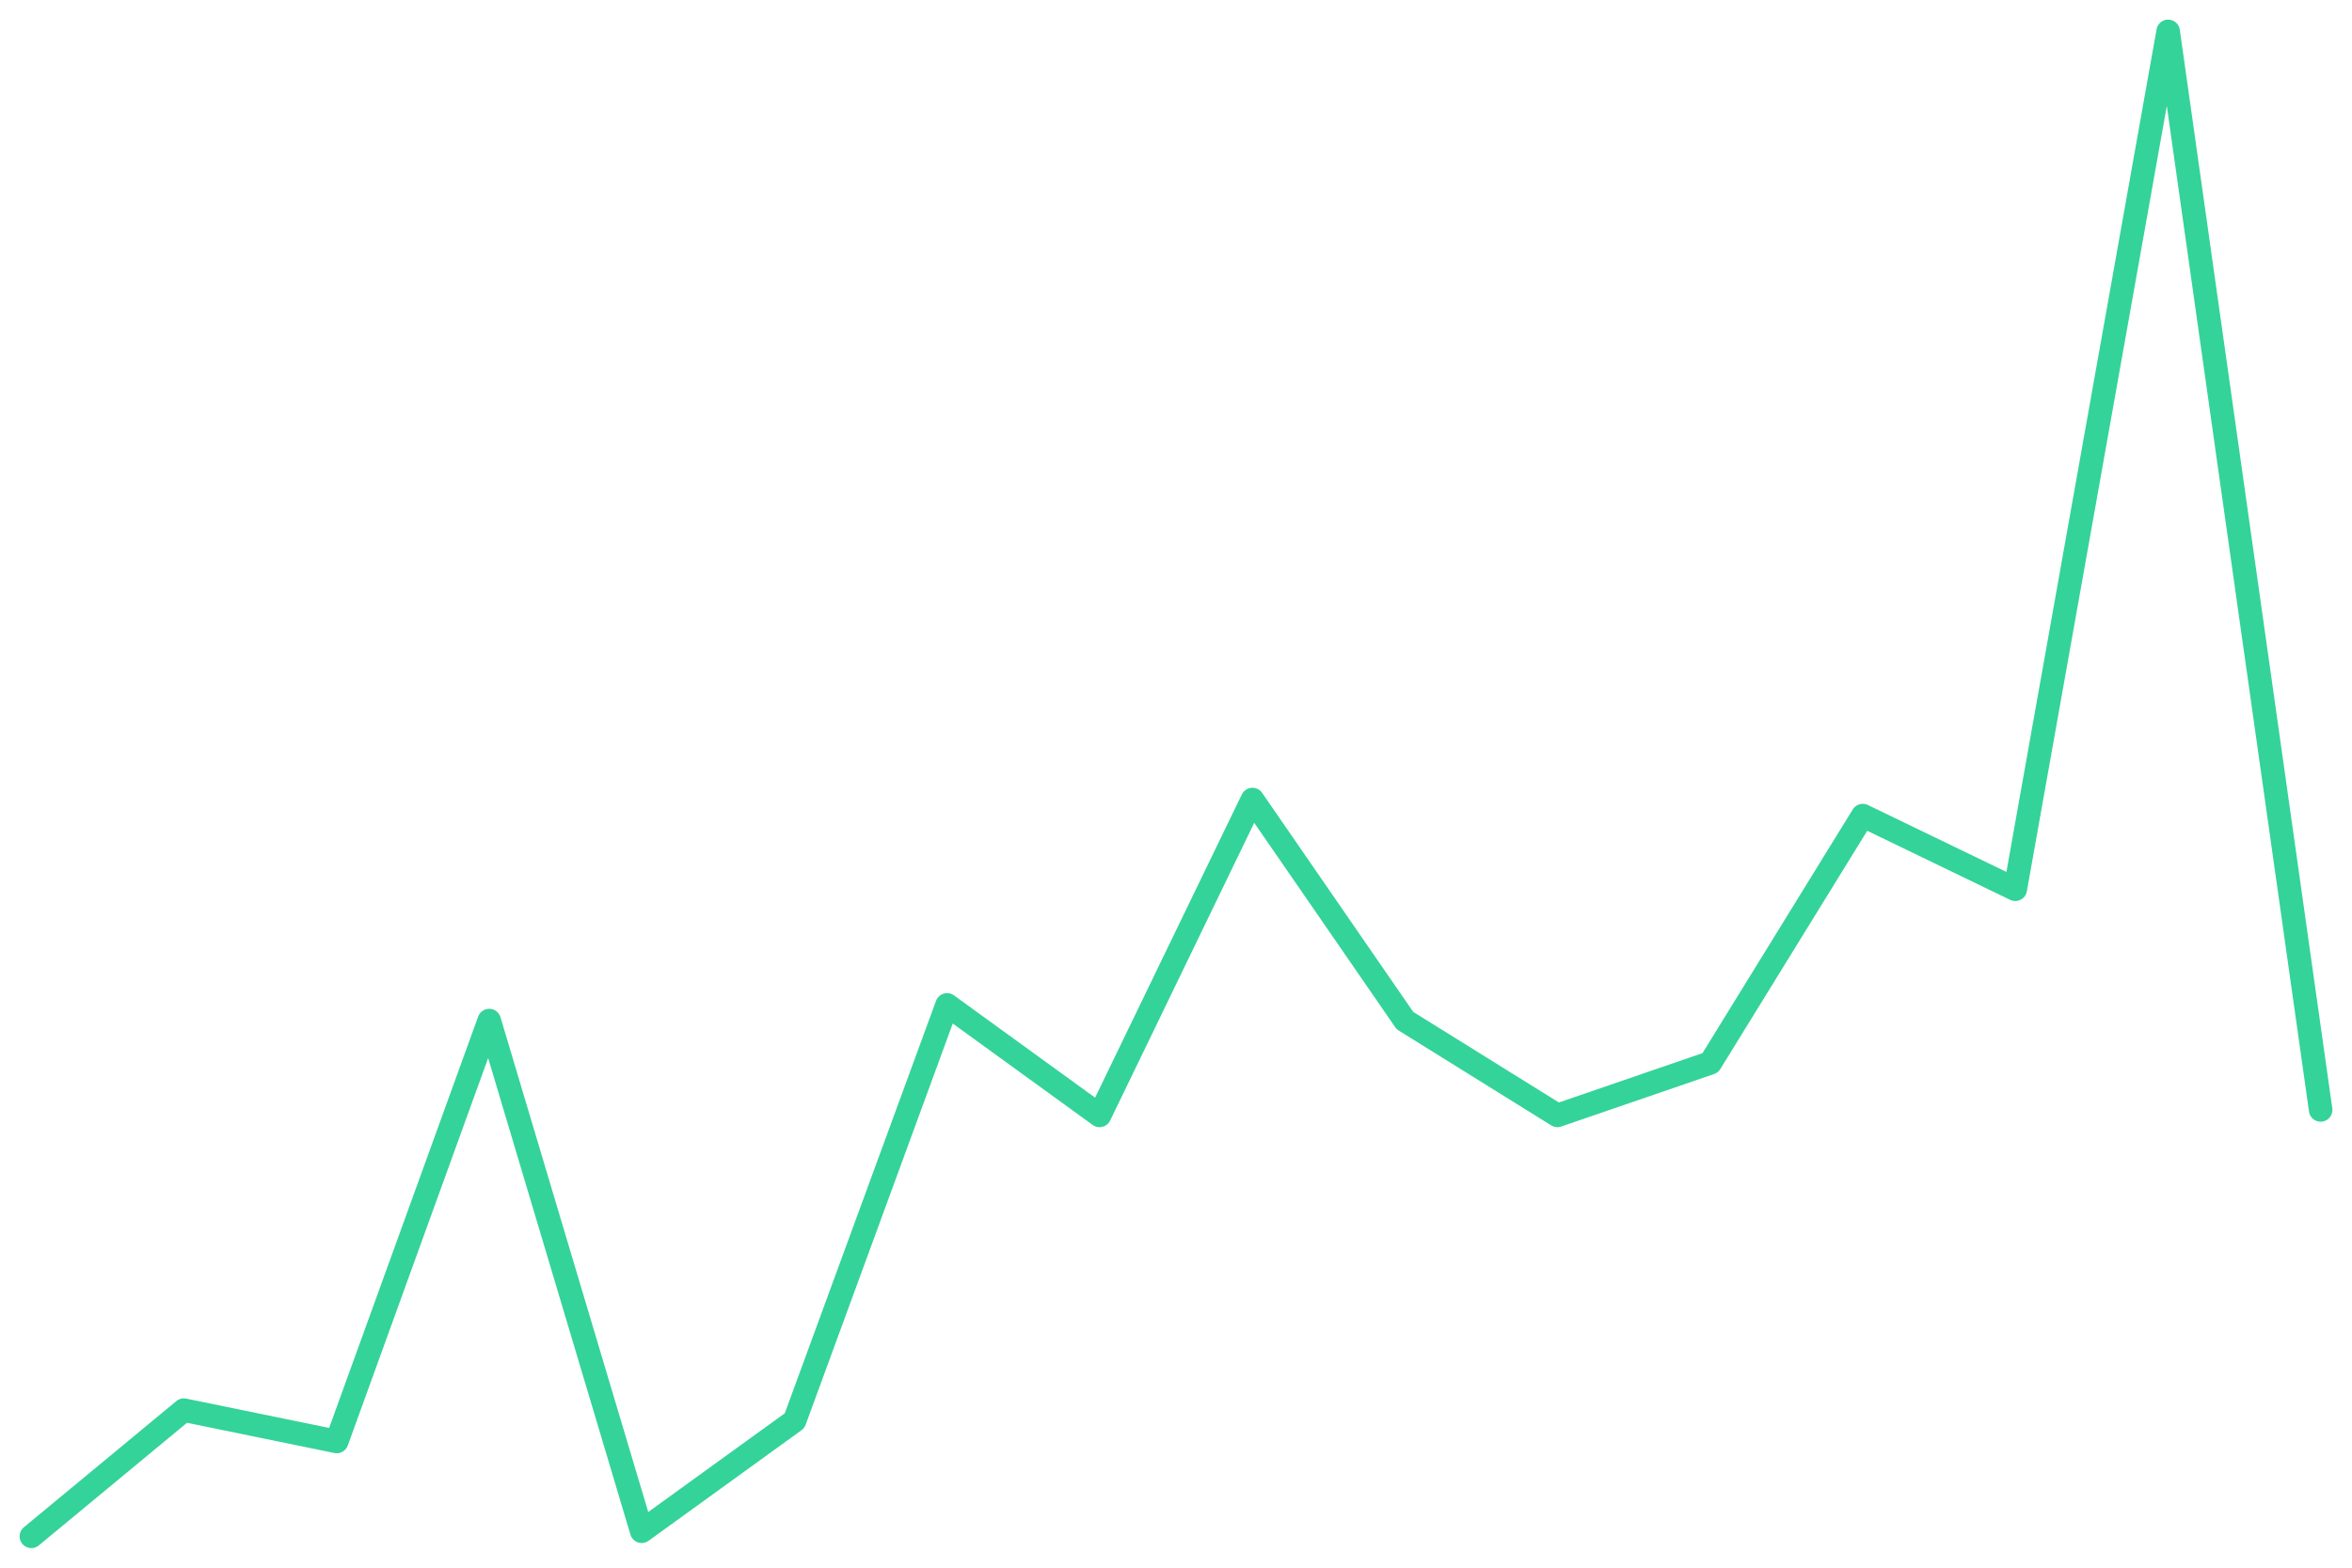
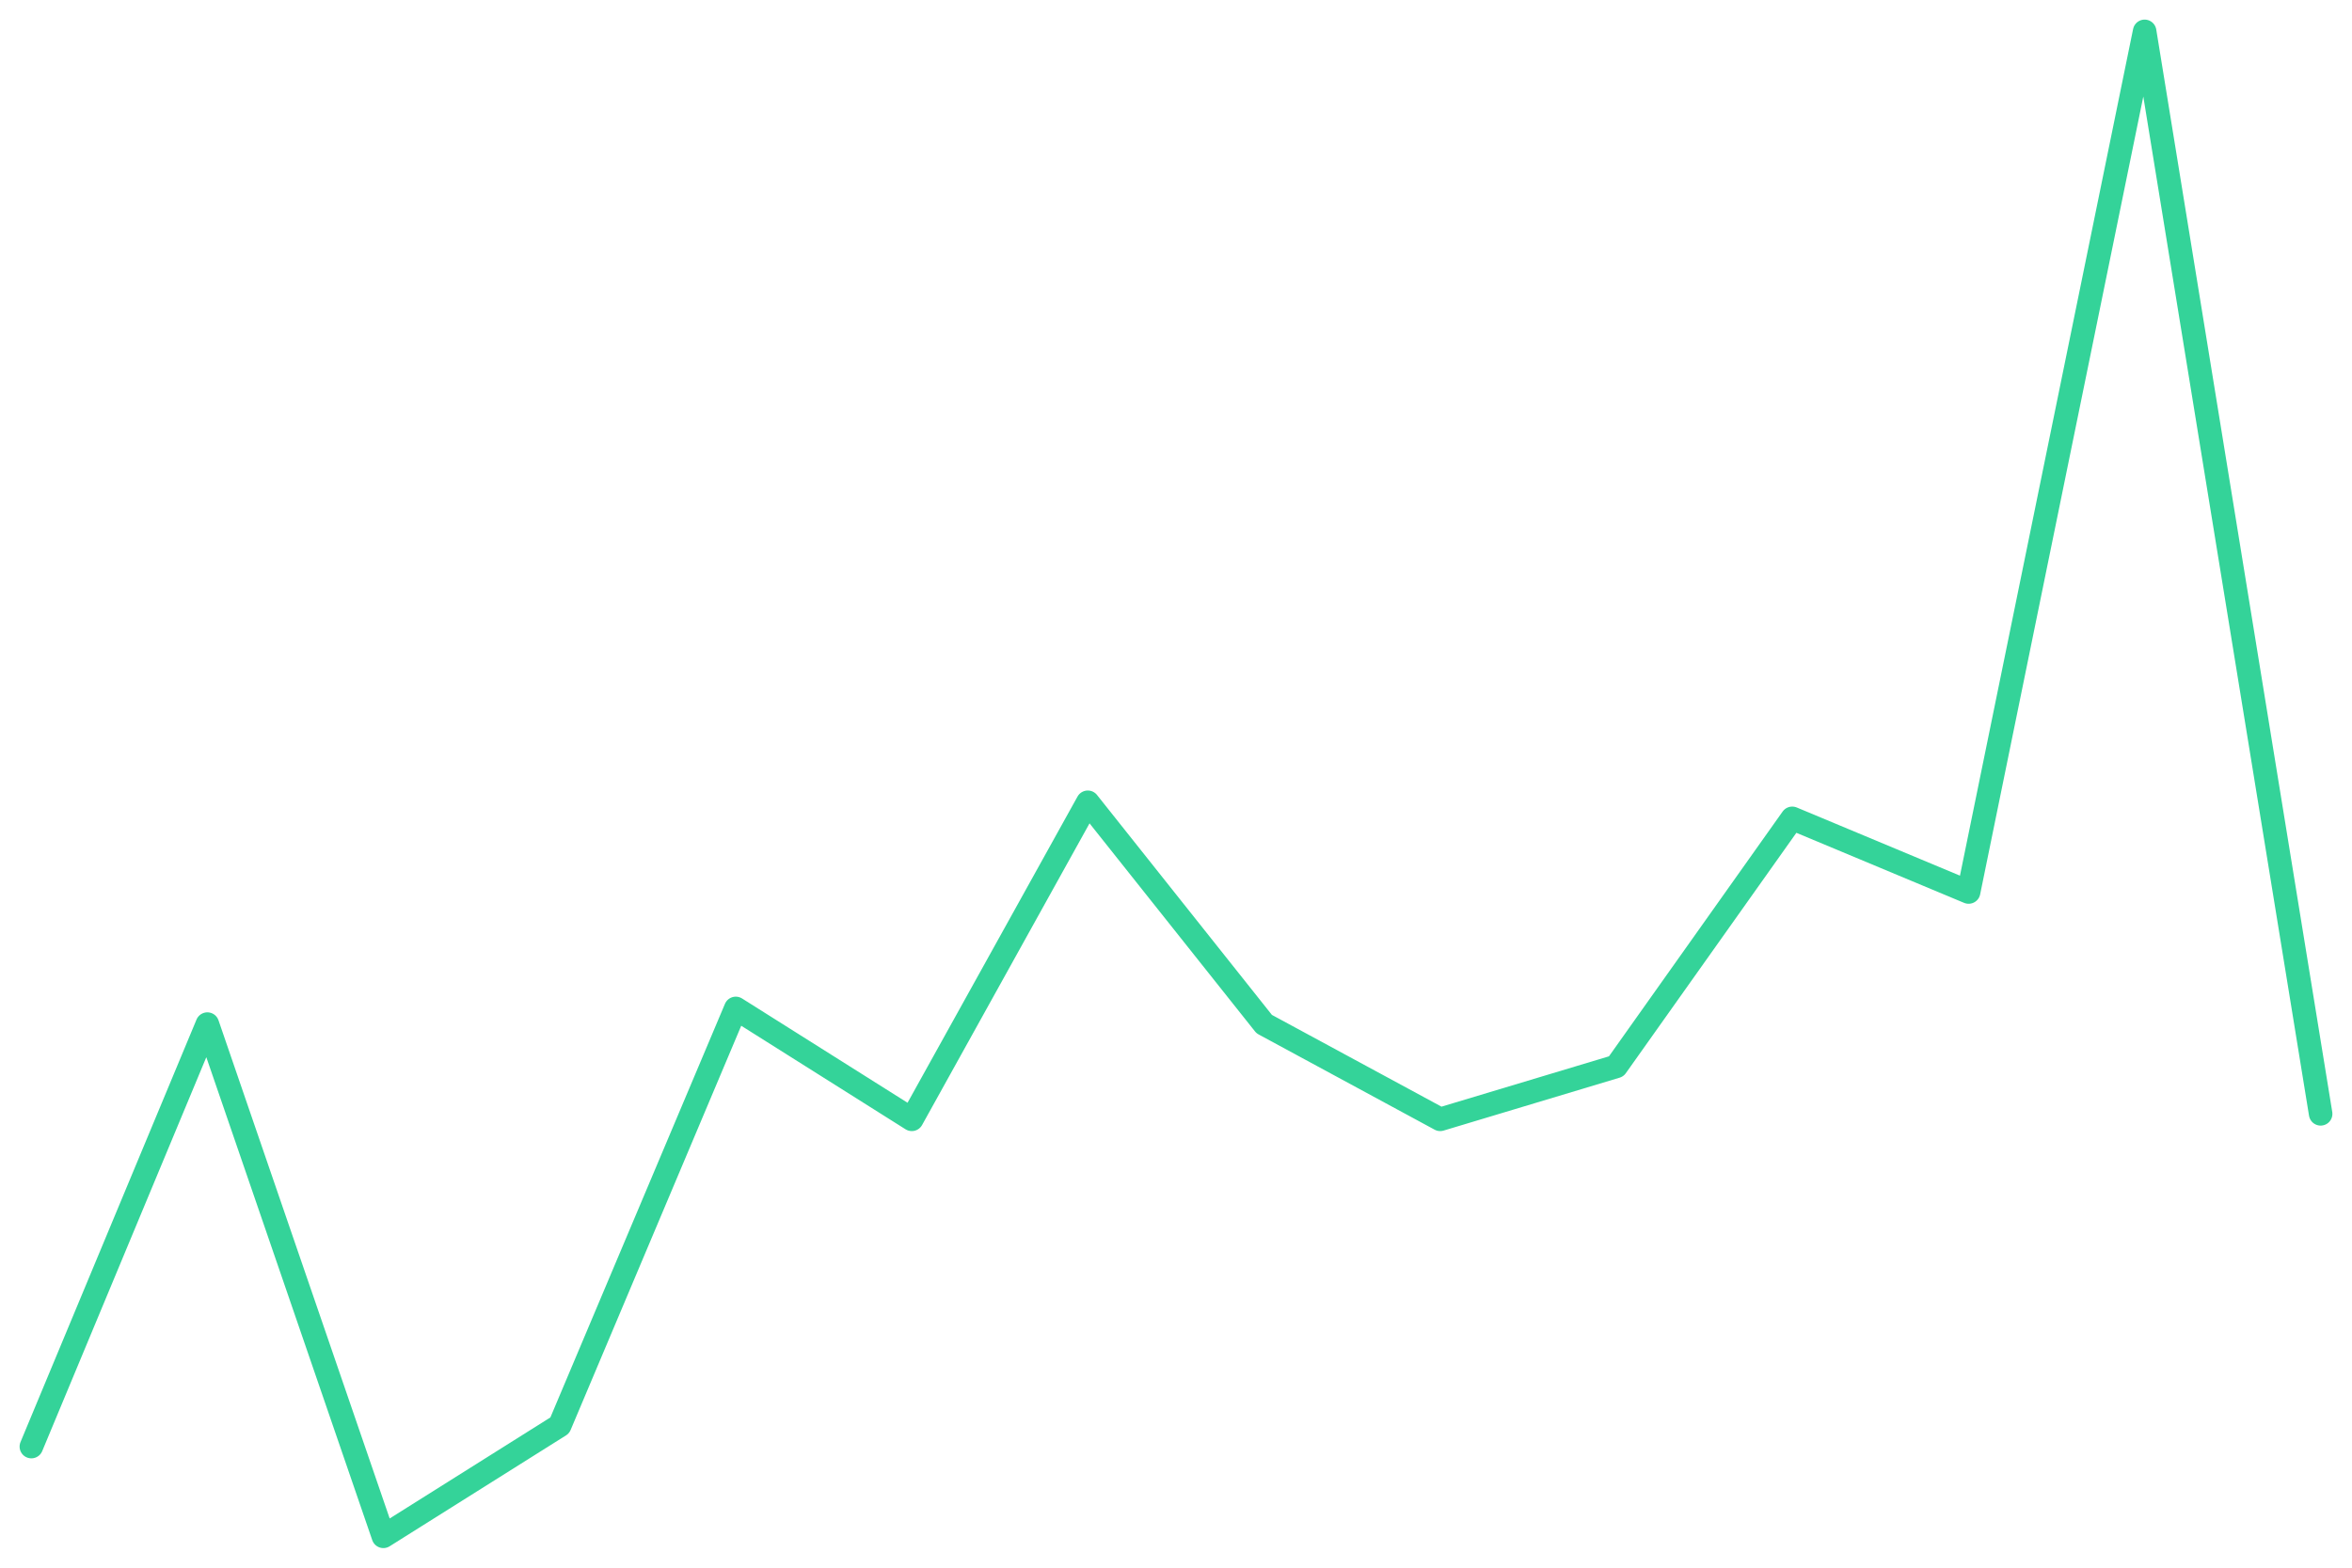
<svg xmlns="http://www.w3.org/2000/svg" viewBox="0 0 600 400" width="600" height="400">
-   <polyline fill="none" stroke="#34d399" stroke-width="6" stroke-linejoin="round" stroke-linecap="round" points="8.0,392.0 46.9,359.8 85.9,367.8 124.8,260.4 163.7,390.7 202.7,362.5 241.6,256.4 280.5,284.6 319.5,204.0 358.4,260.4 397.3,284.6 436.3,271.2 475.2,208.1 514.1,226.9 553.1,8.0 592.0,283.2" />
+   <polyline fill="none" stroke="#34d399" stroke-width="6" stroke-linejoin="round" stroke-linecap="round" points="8.0,369.1 52.9,261.3 97.8,392.0 142.8,363.7 187.7,257.3 232.6,285.6 277.5,204.7 322.5,261.3 367.4,285.6 412.3,272.1 457.2,208.8 502.2,227.6 547.1,8.0 592.0,284.2" />
</svg>
